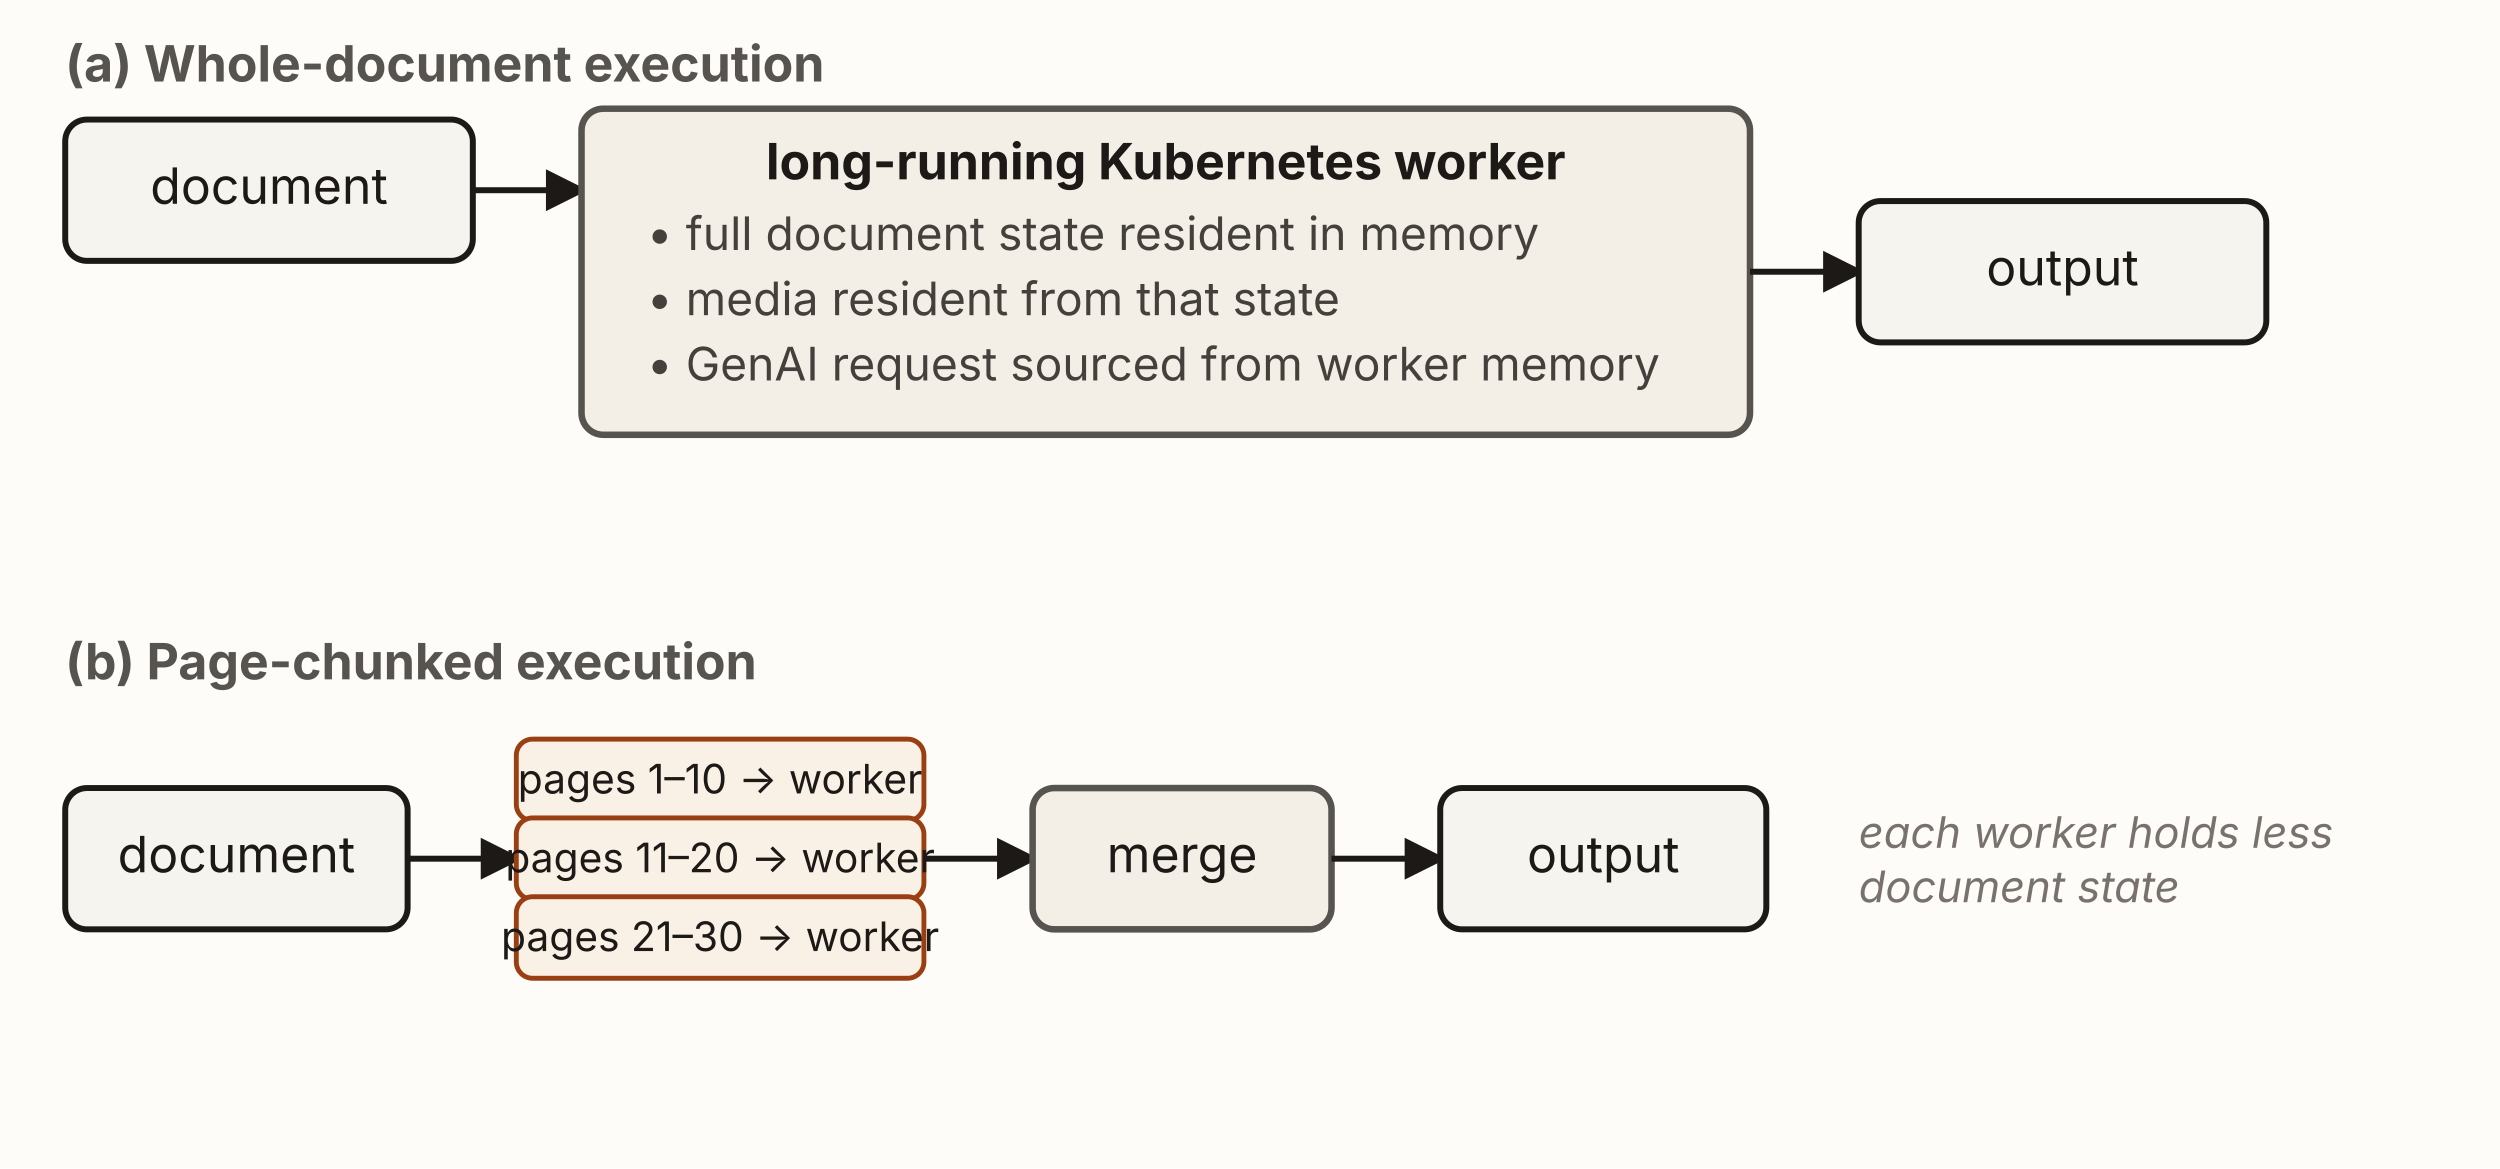
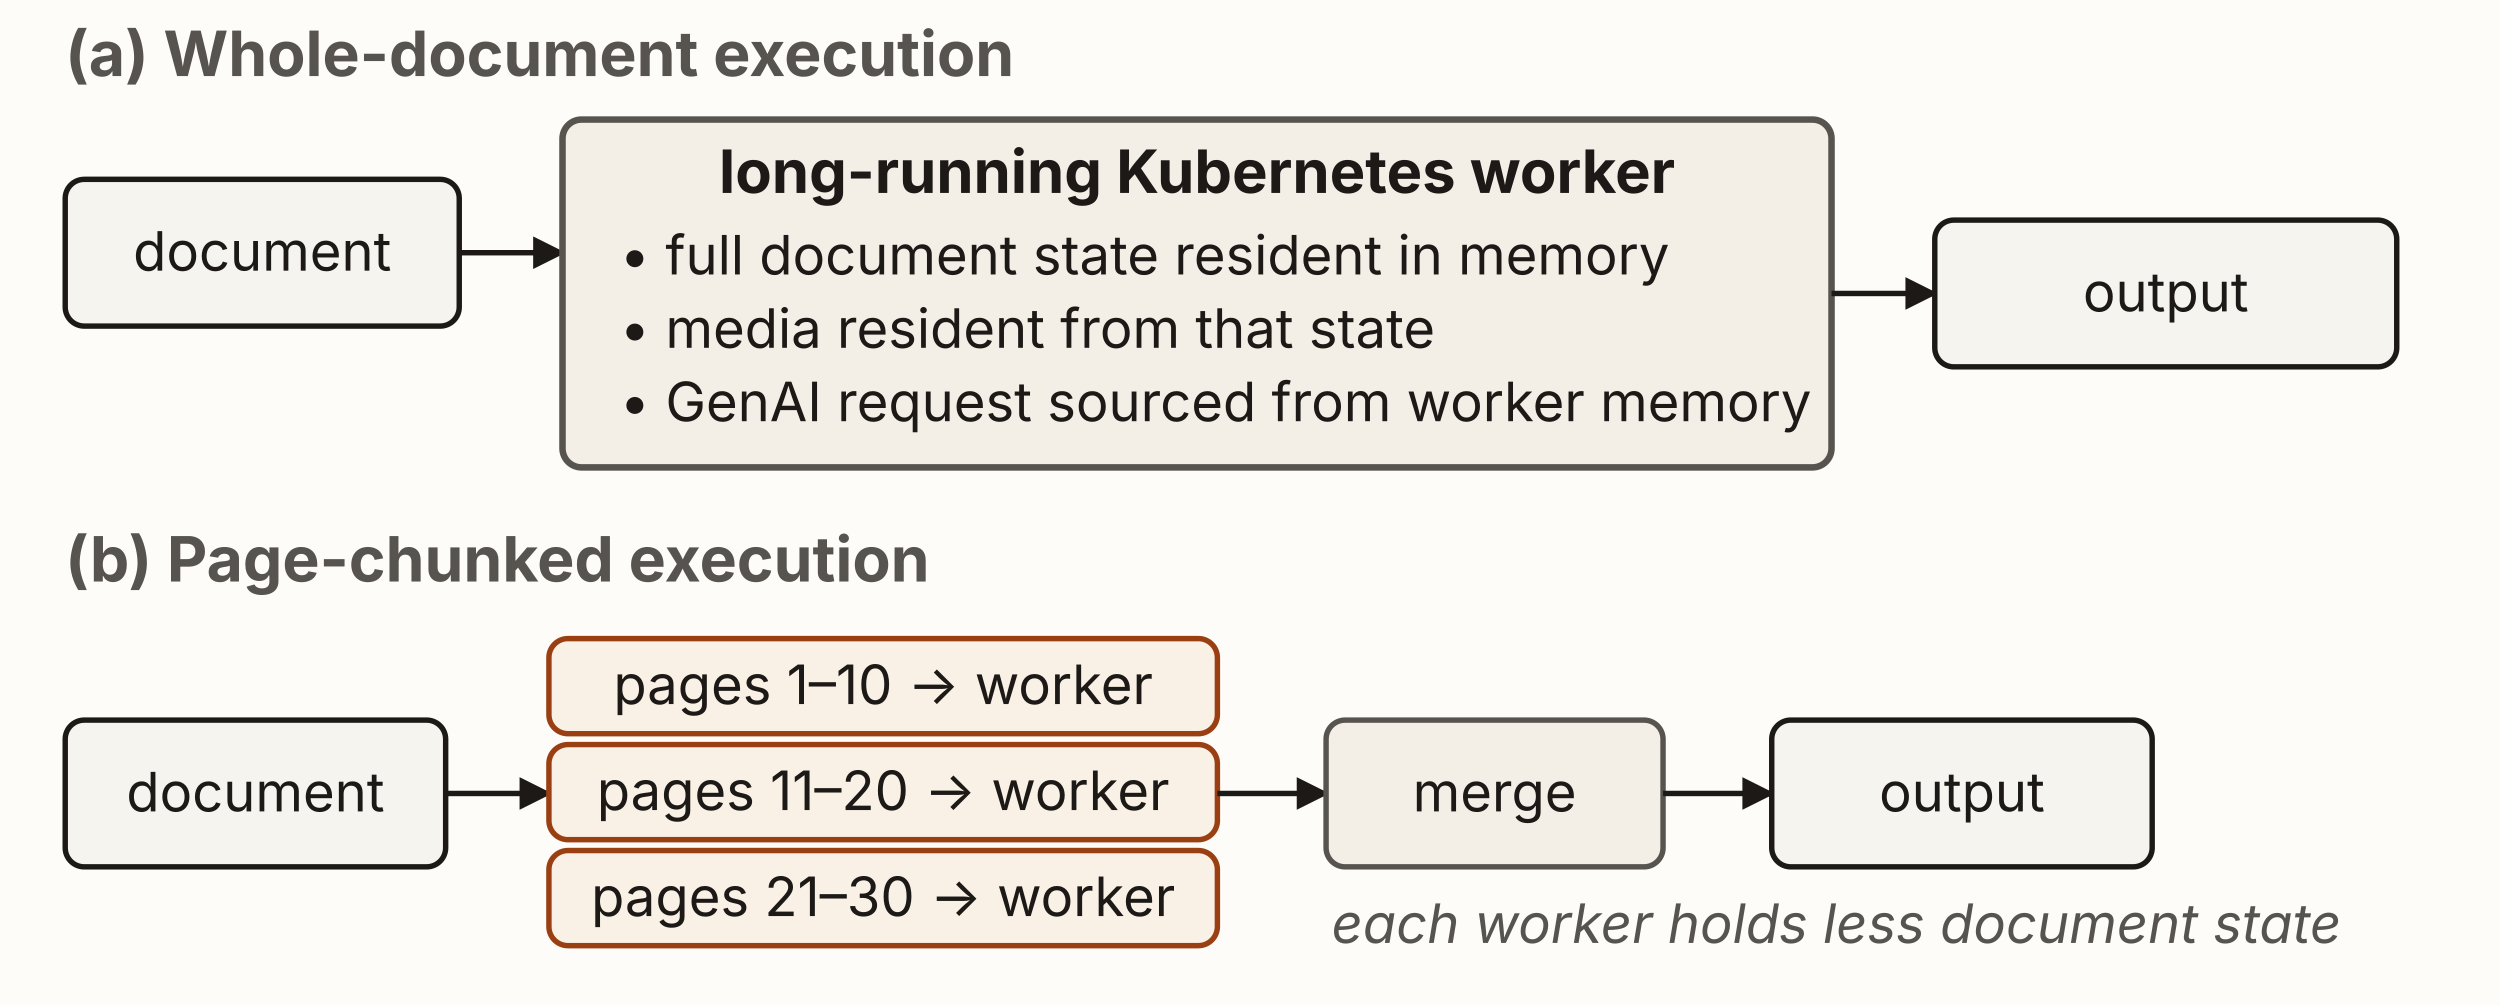
- <svg xmlns="http://www.w3.org/2000/svg" viewBox="0 0 920 430" width="920" height="430" role="group" aria-labelledby="euTitle euDesc" font-family="'Source Sans 3', -apple-system, 'Segoe UI', sans-serif">
+ <svg xmlns="http://www.w3.org/2000/svg" viewBox="0 0 920 370" width="920" height="370" role="group" aria-labelledby="euTitle euDesc" font-family="'Source Sans 3', -apple-system, 'Segoe UI', sans-serif">
  <defs>
-     <marker id="eu-ah" viewBox="0 0 10 10" refX="8.5" refY="5" markerWidth="7" markerHeight="7" orient="auto-start-reverse">
+     <marker id="arrow-ink" viewBox="0 0 10 10" refX="9" refY="5" markerWidth="6" markerHeight="6" orient="auto-start-reverse">
      <path d="M0,0 L10,5 L0,10 z" fill="#1c1917" />
    </marker>
+     <marker id="arrow-muted" viewBox="0 0 10 10" refX="9" refY="5" markerWidth="6" markerHeight="6" orient="auto-start-reverse">
+       <path d="M0,0 L10,5 L0,10 z" fill="#57534e" />
+     </marker>
+     <marker id="arrow-green" viewBox="0 0 10 10" refX="9" refY="5" markerWidth="6" markerHeight="6" orient="auto-start-reverse">
+       <path d="M0,0 L10,5 L0,10 z" fill="#1f7a4d" />
+     </marker>
+     <marker id="arrow-blue" viewBox="0 0 10 10" refX="9" refY="5" markerWidth="6" markerHeight="6" orient="auto-start-reverse">
+       <path d="M0,0 L10,5 L0,10 z" fill="#2f5169" />
+     </marker>
+     <marker id="arrow-rust" viewBox="0 0 10 10" refX="9" refY="5" markerWidth="6" markerHeight="6" orient="auto-start-reverse">
+       <path d="M0,0 L10,5 L0,10 z" fill="#9a3f12" />
+     </marker>
  </defs>
-   <rect x="0" y="0" width="920" height="430" fill="#fdfcf9" />
-   <text x="24" y="30" font-size="18.4" font-weight="700" fill="#57534e">(a) Whole-document execution</text>
-   <rect x="24" y="44" width="150" height="52" rx="8" fill="#f6f4ef" stroke="#1c1917" stroke-width="2.2" />
-   <text x="99" y="75" text-anchor="middle" font-size="18.4" fill="#1c1917">document</text>
-   <line x1="174" y1="70" x2="214" y2="70" stroke="#1c1917" stroke-width="2.2" marker-end="url(#eu-ah)" />
-   <rect x="214" y="40" width="430" height="120" rx="8" fill="#f3efe7" stroke="#57534e" stroke-width="2.4" />
-   <text x="429" y="66" text-anchor="middle" font-size="18.4" font-weight="700" fill="#1c1917">long-running Kubernetes worker</text>
-   <text x="238" y="92" font-size="17" fill="#44403c">• full document state resident in memory</text>
-   <text x="238" y="116" font-size="17" fill="#44403c">• media resident from that state</text>
-   <text x="238" y="140" font-size="17" fill="#44403c">• GenAI request sourced from worker memory</text>
-   <line x1="644" y1="100" x2="684" y2="100" stroke="#1c1917" stroke-width="2.2" marker-end="url(#eu-ah)" />
-   <rect x="684" y="74" width="150" height="52" rx="8" fill="#f6f4ef" stroke="#1c1917" stroke-width="2.2" />
-   <text x="759" y="105" text-anchor="middle" font-size="18.4" fill="#1c1917">output</text>
-   <text x="24" y="250" font-size="18.4" font-weight="700" fill="#57534e">(b) Page-chunked execution</text>
-   <rect x="24" y="290" width="126" height="52" rx="8" fill="#f6f4ef" stroke="#1c1917" stroke-width="2.2" />
-   <text x="87" y="321" text-anchor="middle" font-size="18.4" fill="#1c1917">document</text>
-   <line x1="150" y1="316" x2="190" y2="316" stroke="#1c1917" stroke-width="2.2" marker-end="url(#eu-ah)" />
-   <rect x="190" y="272" width="150" height="30" rx="6" fill="#faf1e6" stroke="#9a3f12" stroke-width="1.8" />
-   <text x="265" y="292" text-anchor="middle" font-size="15" fill="#1c1917">pages 1–10 → worker</text>
-   <rect x="190" y="301" width="150" height="30" rx="6" fill="#faf1e6" stroke="#9a3f12" stroke-width="1.8" />
-   <text x="265" y="321" text-anchor="middle" font-size="15" fill="#1c1917">pages 11–20 → worker</text>
-   <rect x="190" y="330" width="150" height="30" rx="6" fill="#faf1e6" stroke="#9a3f12" stroke-width="1.8" />
-   <text x="265" y="350" text-anchor="middle" font-size="15" fill="#1c1917">pages 21–30 → worker</text>
-   <line x1="340" y1="316" x2="380" y2="316" stroke="#1c1917" stroke-width="2.2" marker-end="url(#eu-ah)" />
-   <rect x="380" y="290" width="110" height="52" rx="8" fill="#f3efe7" stroke="#57534e" stroke-width="2.4" />
-   <text x="435" y="321" text-anchor="middle" font-size="18.4" fill="#1c1917">merge</text>
-   <line x1="490" y1="316" x2="530" y2="316" stroke="#1c1917" stroke-width="2.2" marker-end="url(#eu-ah)" />
-   <rect x="530" y="290" width="120" height="52" rx="8" fill="#f6f4ef" stroke="#1c1917" stroke-width="2.2" />
-   <text x="590" y="321" text-anchor="middle" font-size="18.4" fill="#1c1917">output</text>
-   <text x="684" y="312" font-size="16" font-style="italic" fill="#78716c">each worker holds less</text>
-   <text x="684" y="332" font-size="16" font-style="italic" fill="#78716c">document state</text>
+   <rect x="0" y="0" width="920" height="370" rx="0" fill="#fdfcf9" stroke="#fdfcf9" stroke-width="0" />
+   <text x="24" y="28" font-size="23" text-anchor="start" fill="#57534e" font-weight="700">(a) Whole-document execution</text>
+   <rect x="24" y="66" width="145" height="54" rx="7" fill="#f6f4ef" stroke="#1c1917" stroke-width="2" />
+   <text x="96.5" y="99.6" font-size="20" text-anchor="middle" fill="#1c1917">document</text>
+   <line x1="169" y1="93" x2="207" y2="93" stroke="#1c1917" stroke-width="2" marker-end="url(#arrow-ink)" />
+   <rect x="207" y="44" width="467" height="128" rx="7" fill="#f3efe7" stroke="#57534e" stroke-width="2.4" />
+   <text x="440.5" y="71" font-size="22" text-anchor="middle" fill="#1c1917" font-weight="700">long-running Kubernetes worker</text>
+   <text x="228" y="101" font-size="20" text-anchor="start" fill="#1c1917">• full document state resident in memory</text>
+   <text x="228" y="128" font-size="20" text-anchor="start" fill="#1c1917">• media resident from that state</text>
+   <text x="228" y="155" font-size="20" text-anchor="start" fill="#1c1917">• GenAI request sourced from worker memory</text>
+   <line x1="674" y1="108" x2="712" y2="108" stroke="#1c1917" stroke-width="2" marker-end="url(#arrow-ink)" />
+   <rect x="712" y="81" width="170" height="54" rx="7" fill="#f6f4ef" stroke="#1c1917" stroke-width="2" />
+   <text x="797.0" y="114.6" font-size="20" text-anchor="middle" fill="#1c1917">output</text>
+   <text x="24" y="214" font-size="23" text-anchor="start" fill="#57534e" font-weight="700">(b) Page-chunked execution</text>
+   <rect x="24" y="265" width="140" height="54" rx="7" fill="#f6f4ef" stroke="#1c1917" stroke-width="2" />
+   <text x="94.0" y="298.6" font-size="20" text-anchor="middle" fill="#1c1917">document</text>
+   <line x1="164" y1="292" x2="202" y2="292" stroke="#1c1917" stroke-width="2" marker-end="url(#arrow-ink)" />
+   <rect x="202" y="235" width="246" height="35" rx="7" fill="#faf1e6" stroke="#9a3f12" stroke-width="2" />
+   <text x="325.0" y="259.1" font-size="20" text-anchor="middle" fill="#1c1917">pages 1–10 → worker</text>
+   <rect x="202" y="274" width="246" height="35" rx="7" fill="#faf1e6" stroke="#9a3f12" stroke-width="2" />
+   <text x="325.0" y="298.1" font-size="20" text-anchor="middle" fill="#1c1917">pages 11–20 → worker</text>
+   <rect x="202" y="313" width="246" height="35" rx="7" fill="#faf1e6" stroke="#9a3f12" stroke-width="2" />
+   <text x="325.0" y="337.1" font-size="20" text-anchor="middle" fill="#1c1917">pages 21–30 → worker</text>
+   <line x1="448" y1="292" x2="488" y2="292" stroke="#1c1917" stroke-width="2" marker-end="url(#arrow-ink)" />
+   <rect x="488" y="265" width="124" height="54" rx="7" fill="#f3efe7" stroke="#57534e" stroke-width="2" />
+   <text x="550.0" y="298.6" font-size="20" text-anchor="middle" fill="#1c1917">merge</text>
+   <line x1="612" y1="292" x2="652" y2="292" stroke="#1c1917" stroke-width="2" marker-end="url(#arrow-ink)" />
+   <rect x="652" y="265" width="140" height="54" rx="7" fill="#f6f4ef" stroke="#1c1917" stroke-width="2" />
+   <text x="722.0" y="298.6" font-size="20" text-anchor="middle" fill="#1c1917">output</text>
+   <text x="490" y="347" font-size="20" text-anchor="start" fill="#57534e" font-style="italic">each worker holds less document state</text>
</svg>
